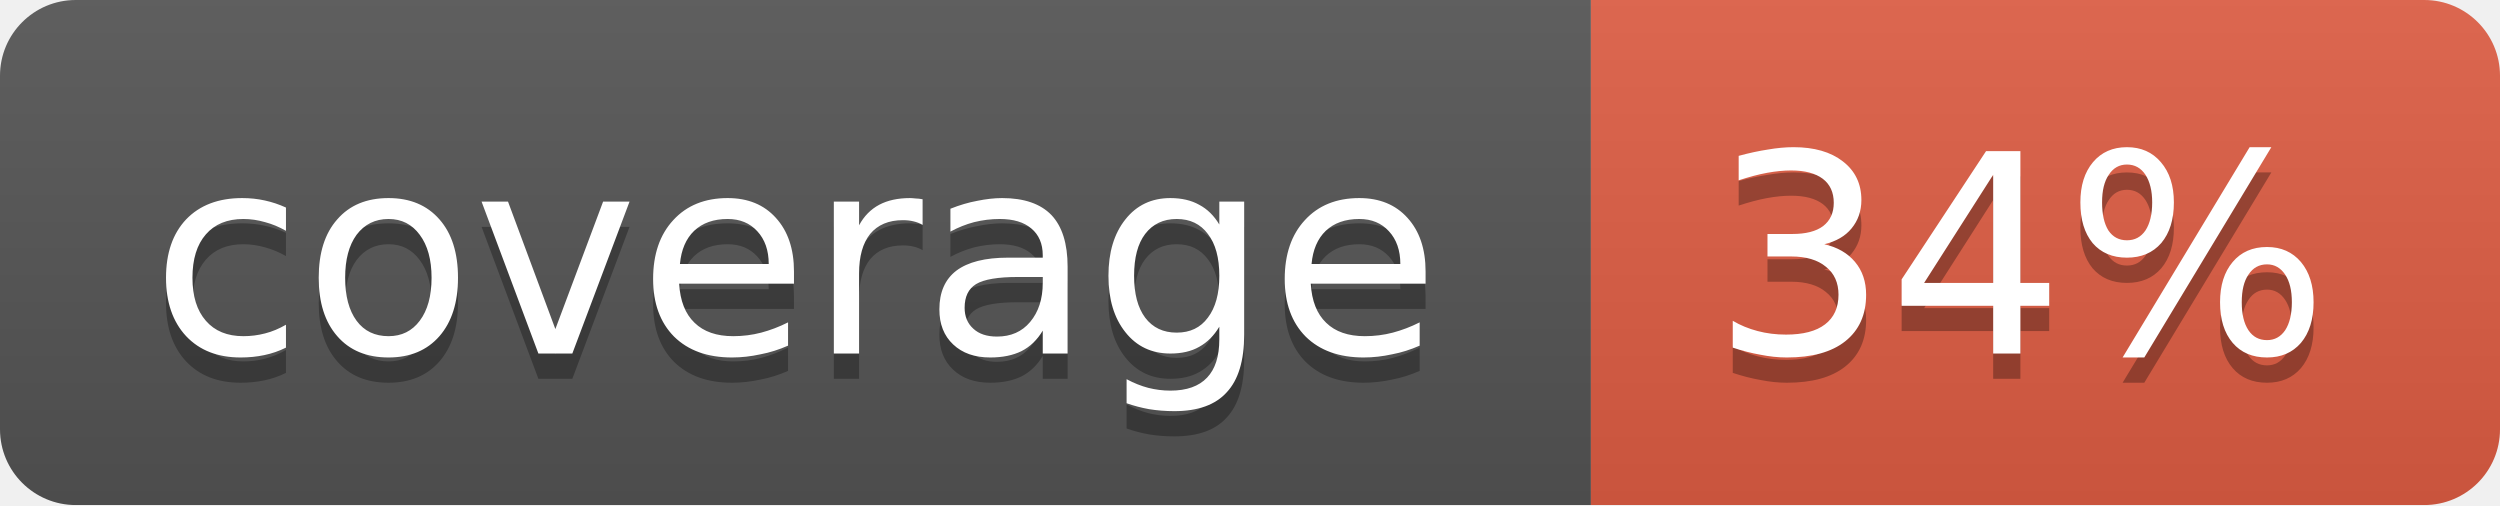
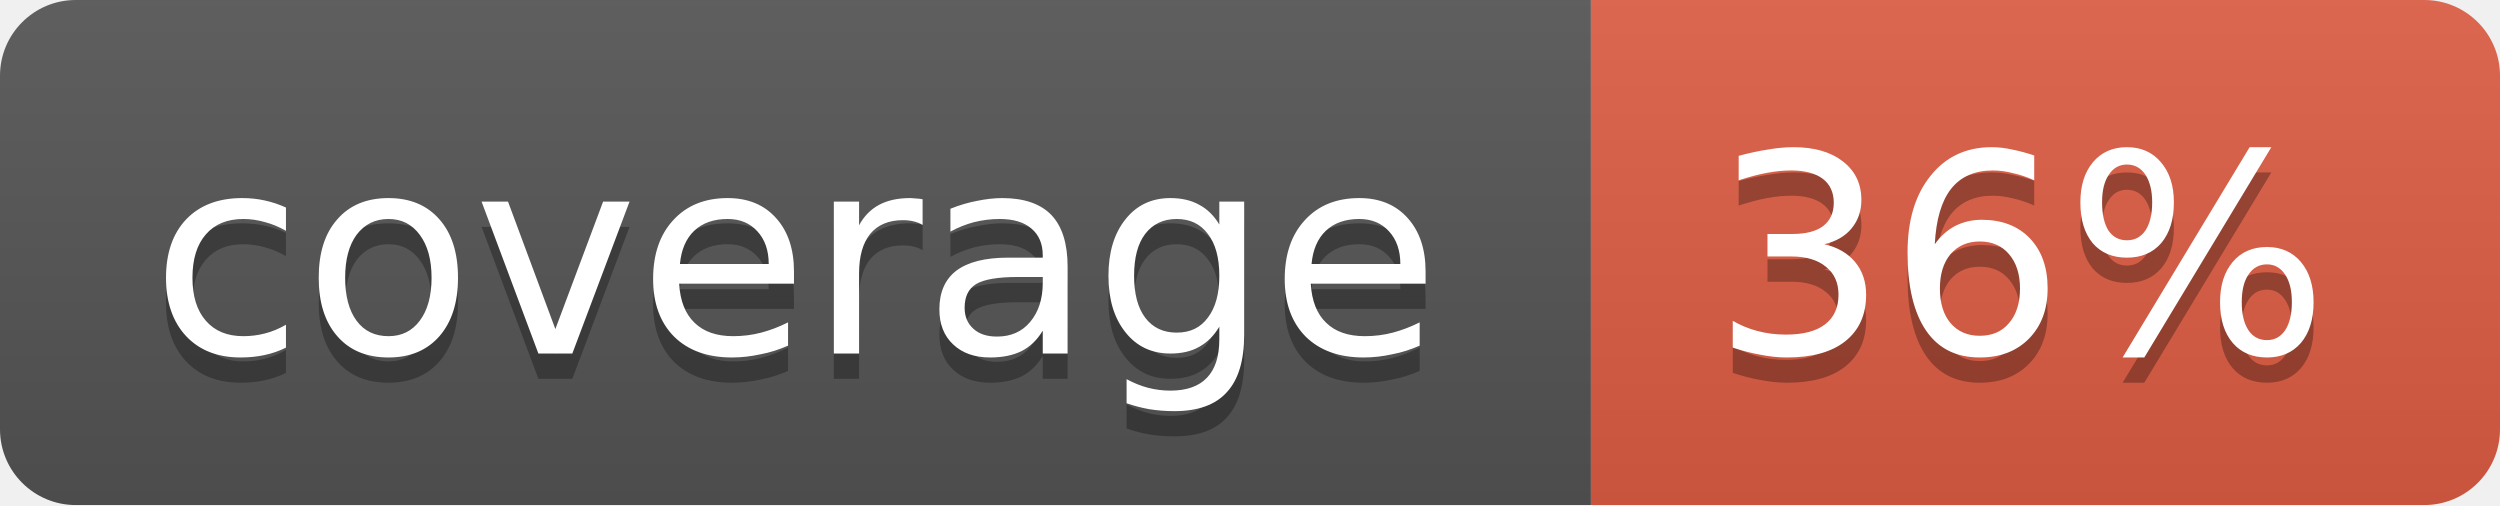
<svg xmlns="http://www.w3.org/2000/svg" width="99" height="20">
  <linearGradient id="b" x2="0" y2="100%">
    <stop offset="0" stop-color="#bbb" stop-opacity=".1" />
    <stop offset="1" stop-opacity=".1" />
  </linearGradient>
  <mask id="a">
    <rect width="99" height="20" rx="3" fill="#fff" />
  </mask>
  <g mask="url(#a)">
    <path fill="#555" d="M0 0h63v20H0z" />
    <path fill="#e05d44" d="M63 0h36v20H63z" />
    <path fill="url(#b)" d="M0 0h99v20H0z" />
  </g>
  <g fill="#fff" text-anchor="middle" font-family="DejaVu Sans,Verdana,Geneva,sans-serif" font-size="11">
    <text x="31.5" y="15" fill="#010101" fill-opacity=".3">coverage</text>
    <text x="31.5" y="14">coverage</text>
-     <text x="80" y="15" fill="#010101" fill-opacity=".3">34%</text>
-     <text x="80" y="14">34%</text>
+     <text x="80" y="15" fill="#010101" fill-opacity=".3">36%</text>
+     <text x="80" y="14">36%</text>
  </g>
</svg>
